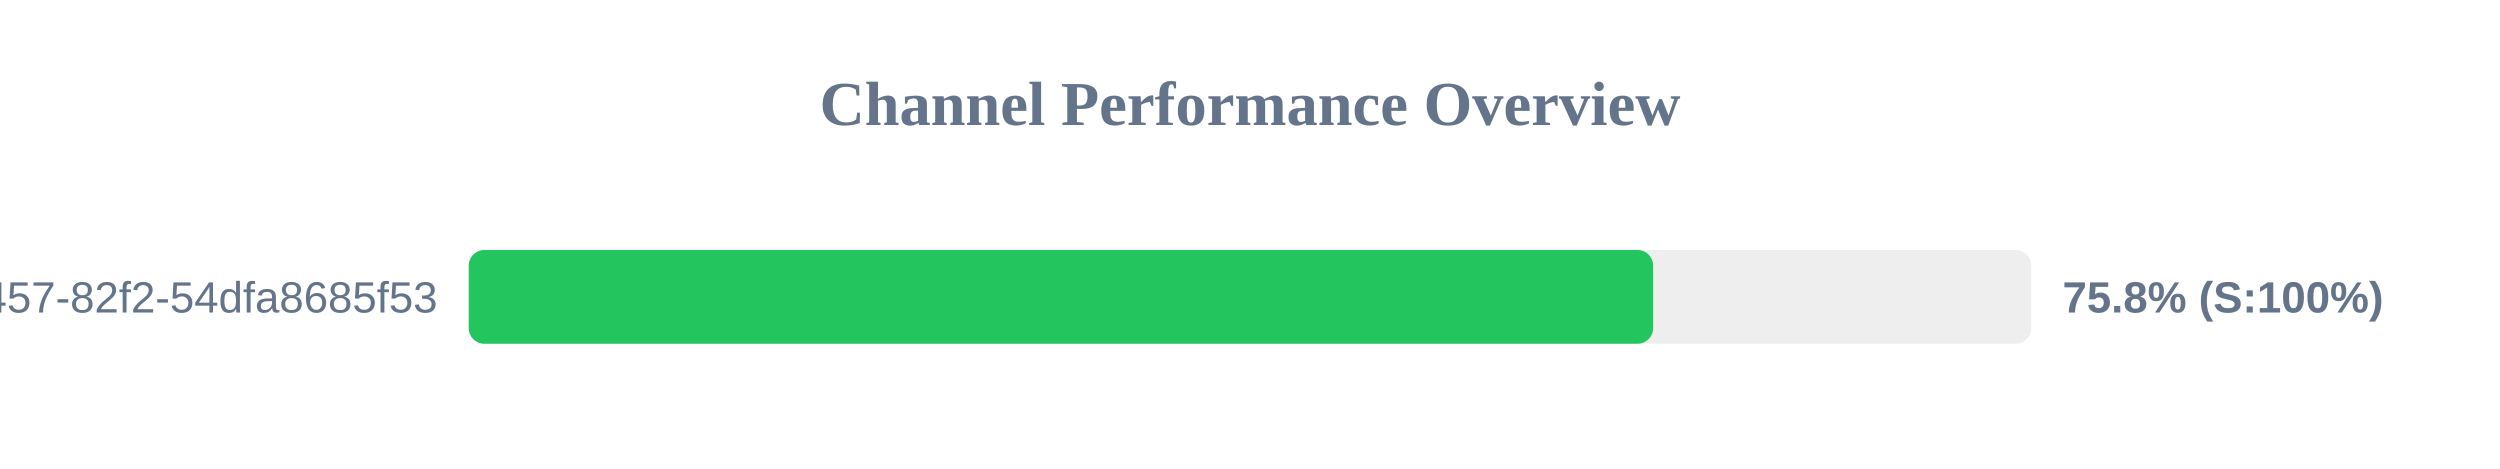
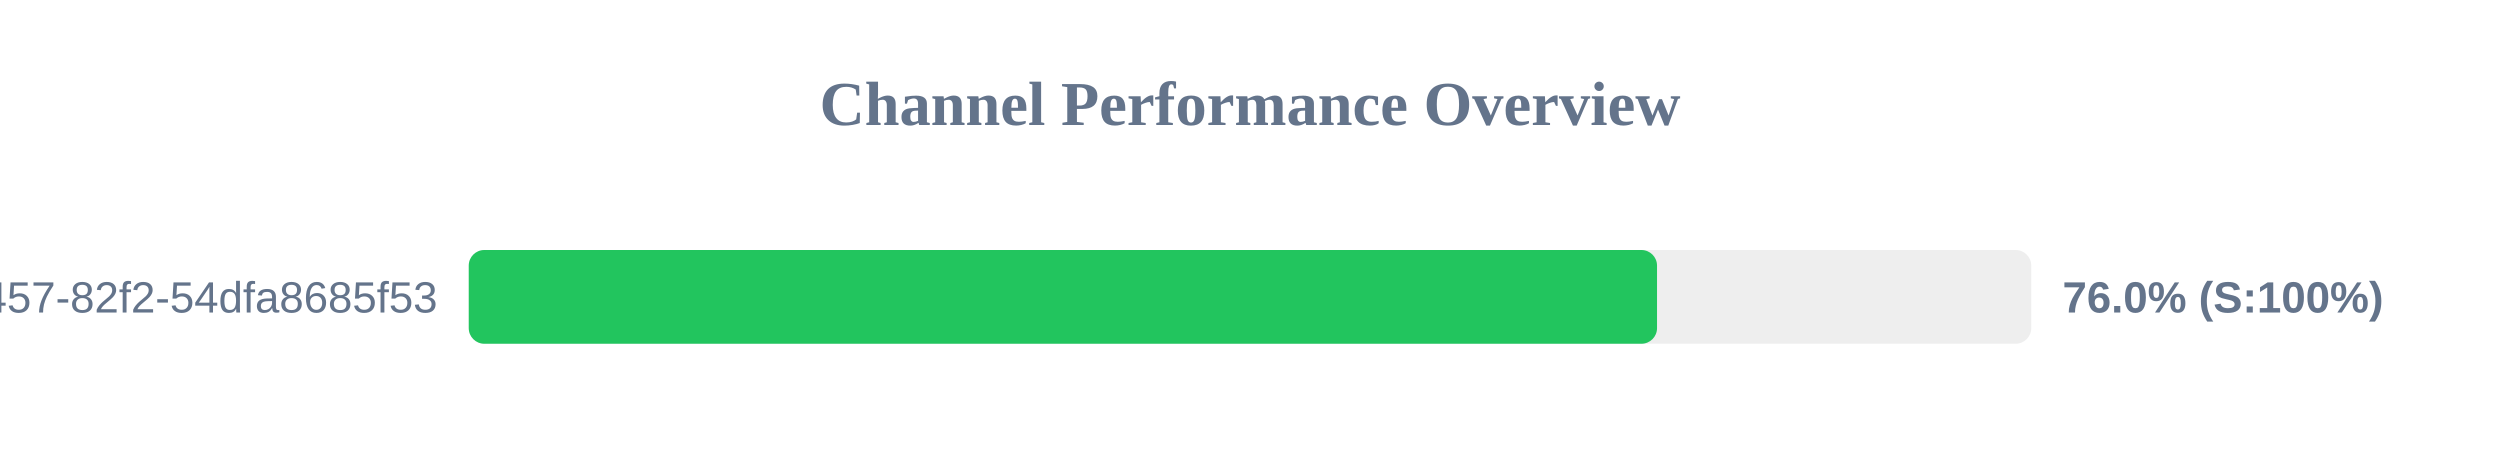
<svg xmlns="http://www.w3.org/2000/svg" width="800" height="150" version="1.1">
  <style>
        .row { font: 14px Arial; fill: #64748b; }
        .score { font: bold 14px Arial; fill: #64748b; }
    </style>
  <text x="400" y="40" text-anchor="middle" font-size="20px" font-weight="bold" fill="#64748b">Channel Performance Overview</text>
  <rect x="150" y="80" width="500" height="30" fill="#eee" rx="5" />
-   <rect x="150" y="80" width="379.0" height="30" fill="#22c55e" rx="5" />
+   <rect x="150" y="80" width="380.25" height="30" fill="#22c55e" rx="5" />
  <text x="140" y="100" text-anchor="end" class="row">?uuid=413c8b50-96bf-4457-82f2-54dfa8685f53</text>
-   <text x="660" y="100" text-anchor="start" class="score">75.8% (S:100%)</text>
+   <text x="660" y="100" text-anchor="start" class="score">76.0% (S:100%)</text>
</svg>
